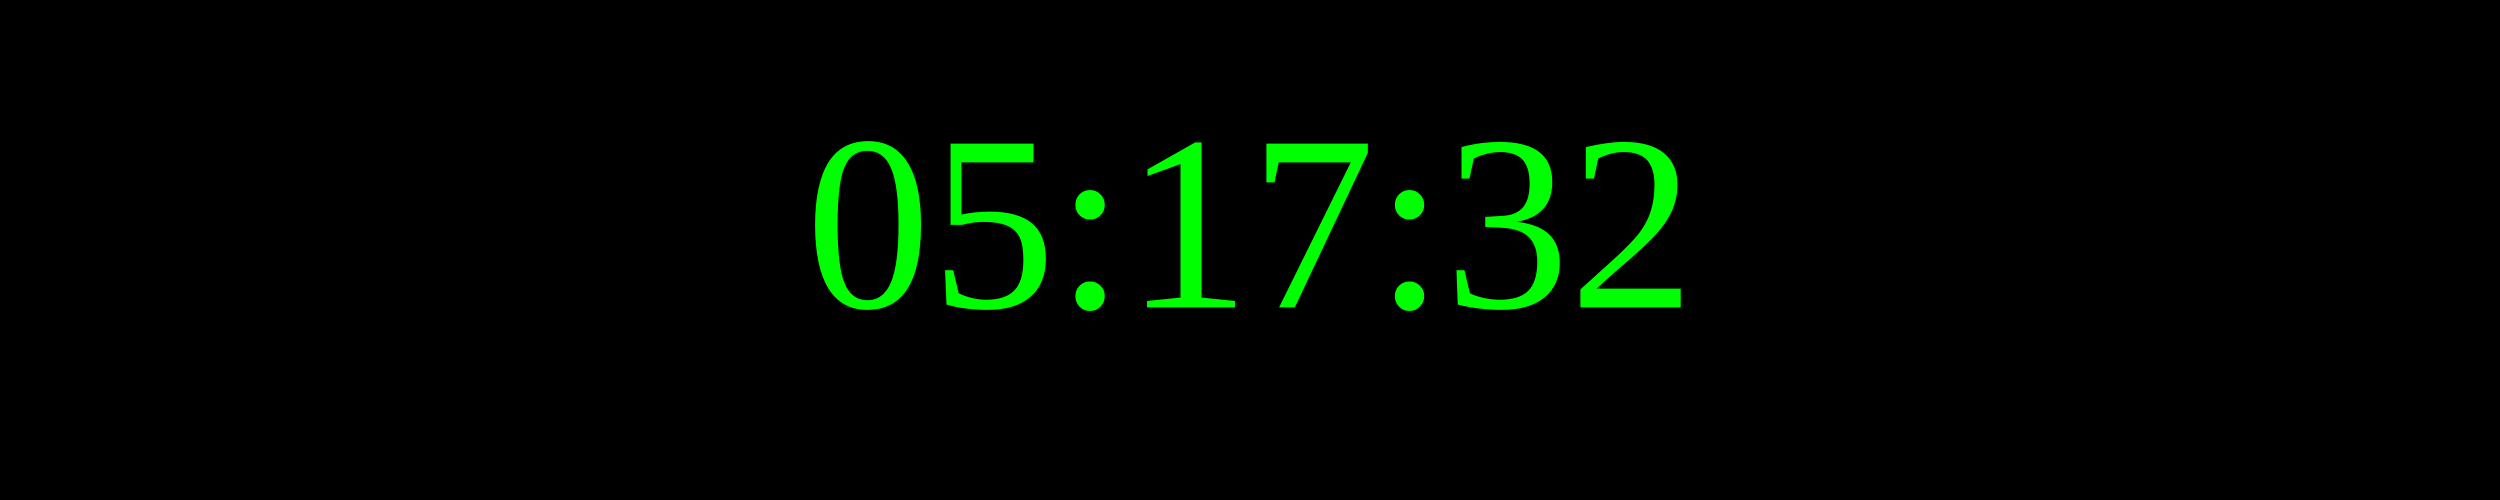
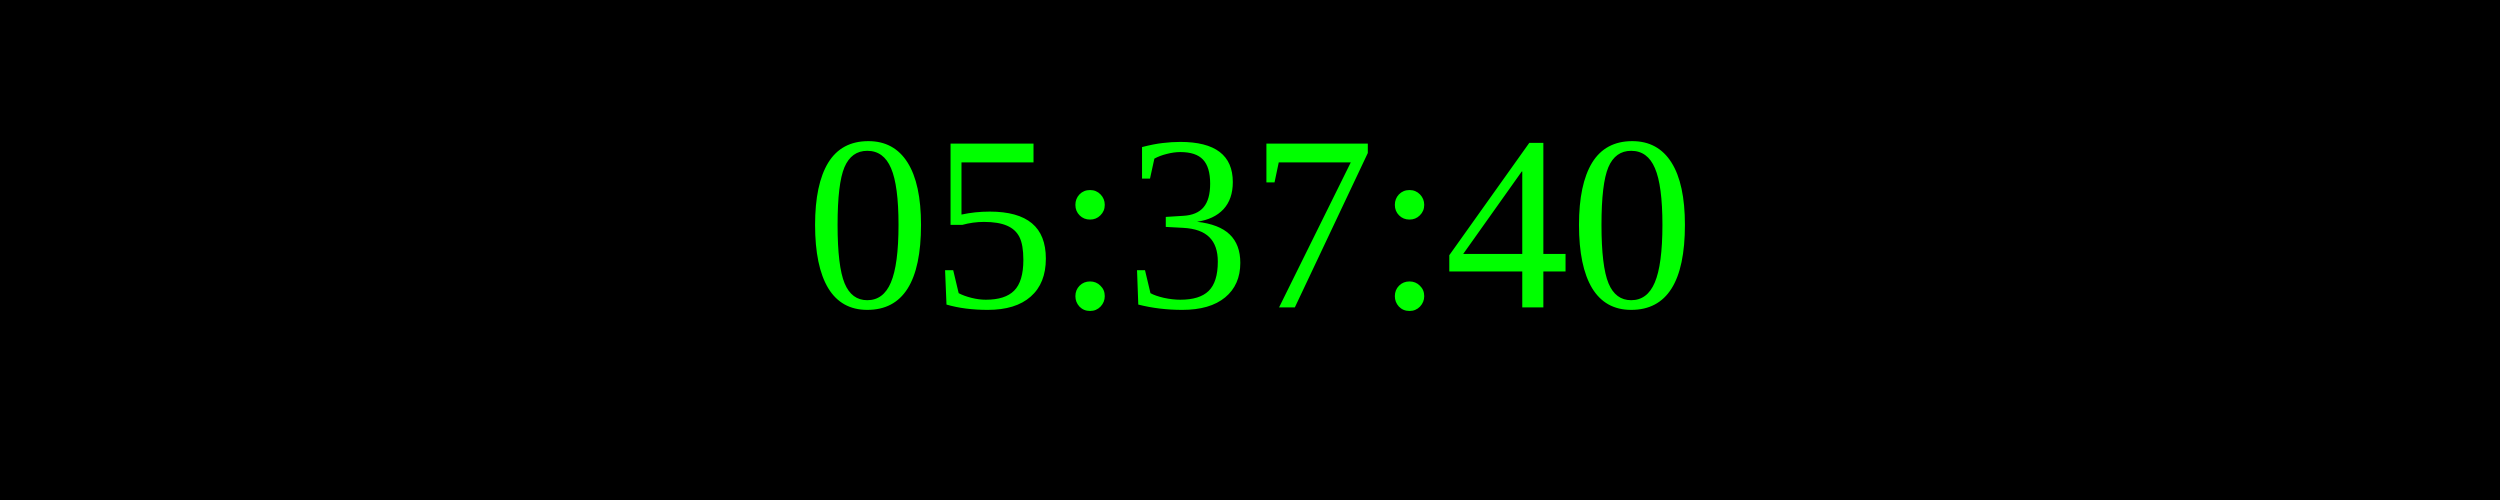
<svg xmlns="http://www.w3.org/2000/svg" width="250" height="50">
  <rect width="100%" height="100%" fill="black" />
  <text x="50%" y="50%" font-size="25" fill="lime" text-anchor="middle" dominant-baseline="middle">
- 05:17:32
+ 05:37:40
</text>
</svg>
